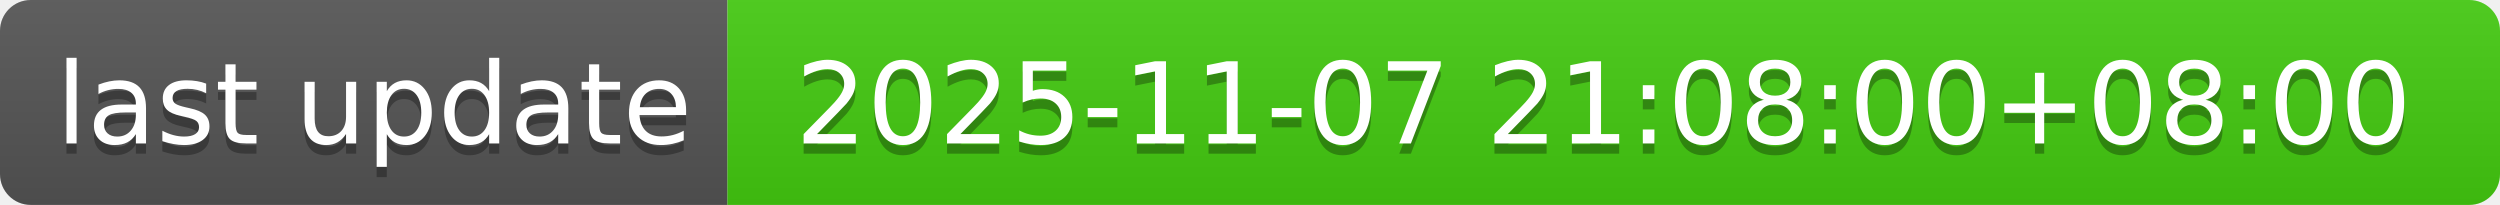
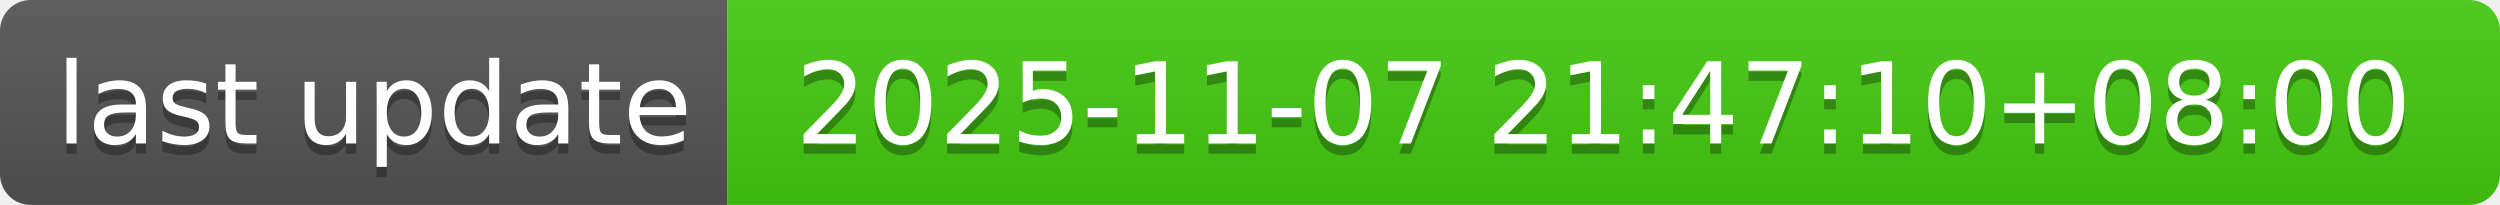
- <svg xmlns="http://www.w3.org/2000/svg" width="244" height="20" role="img" aria-label="last update: 2025-11-07 21:08:00+08:00">
+ <svg xmlns="http://www.w3.org/2000/svg" width="244" height="20" role="img" aria-label="last update: 2025-11-07 21:47:10+08:00">
  <linearGradient id="s" x2="0" y2="100%">
    <stop offset="0" stop-color="#bbb" stop-opacity=".1" />
    <stop offset="1" stop-opacity=".1" />
  </linearGradient>
  <clipPath id="r">
    <rect width="244" height="20" rx="3" fill="#fff" />
  </clipPath>
  <g clip-path="url(#r)">
    <rect width="71" height="20" fill="#555" />
    <rect x="71" width="173" height="20" fill="#4c1" />
    <rect width="244" height="20" fill="url(#s)" />
  </g>
  <g fill="#fff" text-anchor="middle" font-family="Verdana,Geneva,DejaVu Sans,sans-serif" text-rendering="geometricPrecision" font-size="110">
    <text aria-hidden="true" x="365" y="150" fill="#010101" fill-opacity=".3" transform="scale(.1)" textLength="610">last update</text>
    <text x="365" y="140" transform="scale(.1)" fill="#fff" textLength="610">last update</text>
-     <text aria-hidden="true" x="1565" y="150" fill="#010101" fill-opacity=".3" transform="scale(.1)" textLength="1630">2025-11-07 21:08:00+08:00</text>
-     <text x="1565" y="140" transform="scale(.1)" fill="#fff" textLength="1630">2025-11-07 21:08:00+08:00</text>
+     <text aria-hidden="true" x="1565" y="150" fill="#010101" fill-opacity=".3" transform="scale(.1)" textLength="1630">2025-11-07 21:47:10+08:00</text>
+     <text x="1565" y="140" transform="scale(.1)" fill="#fff" textLength="1630">2025-11-07 21:47:10+08:00</text>
  </g>
</svg>
